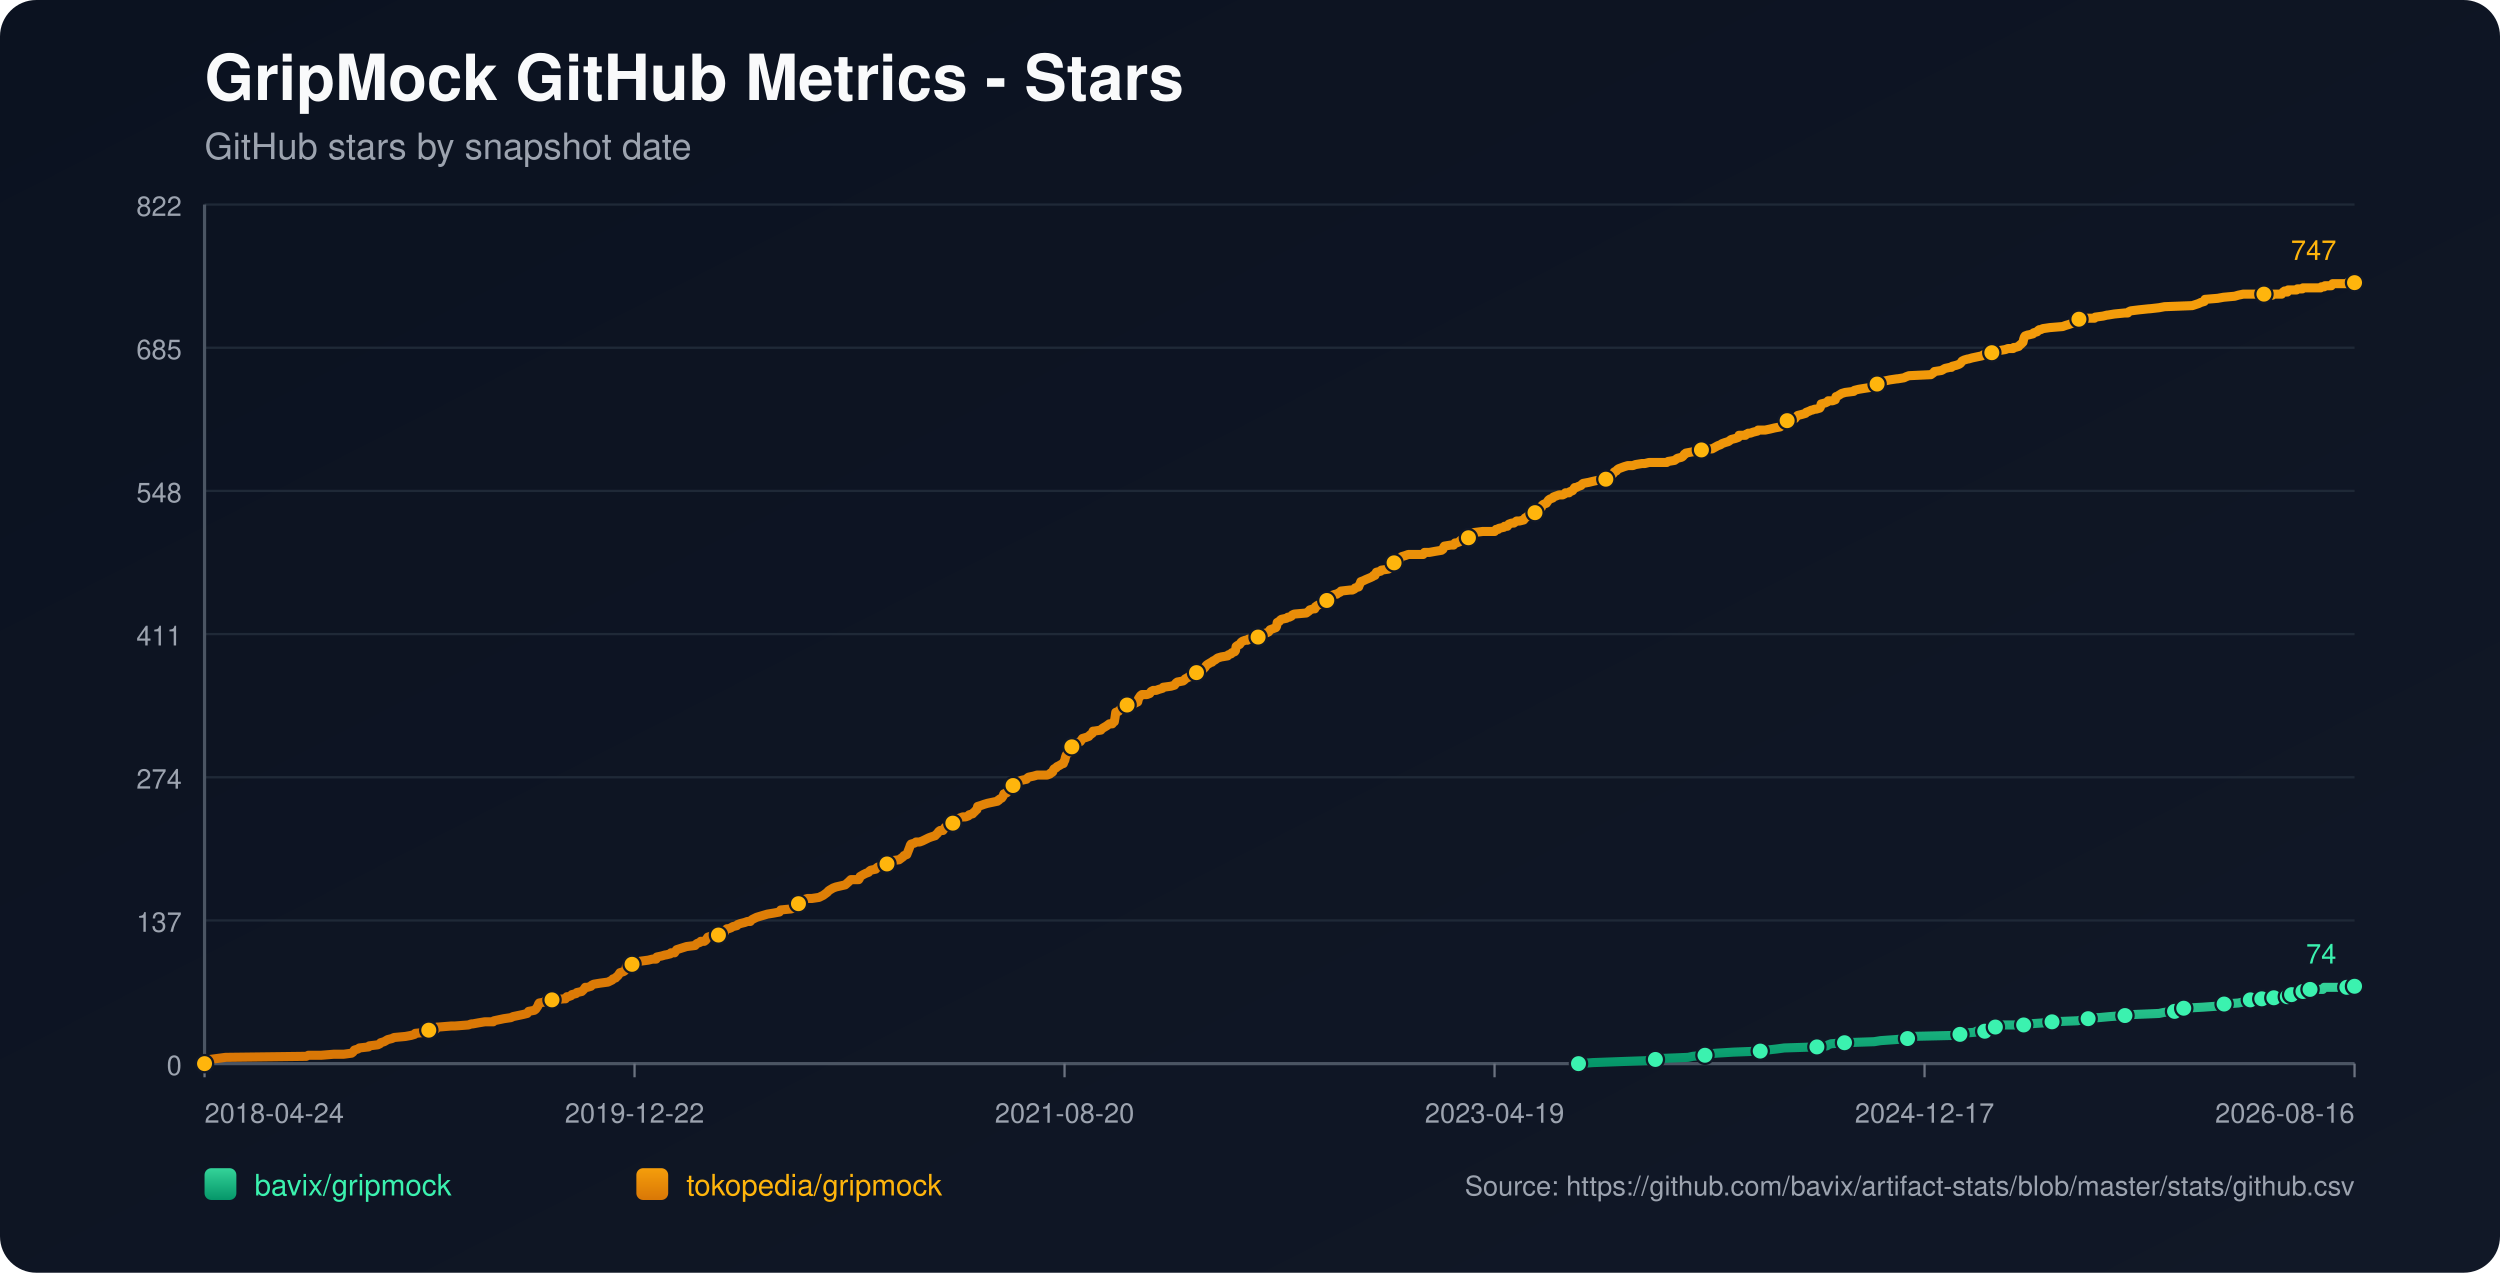
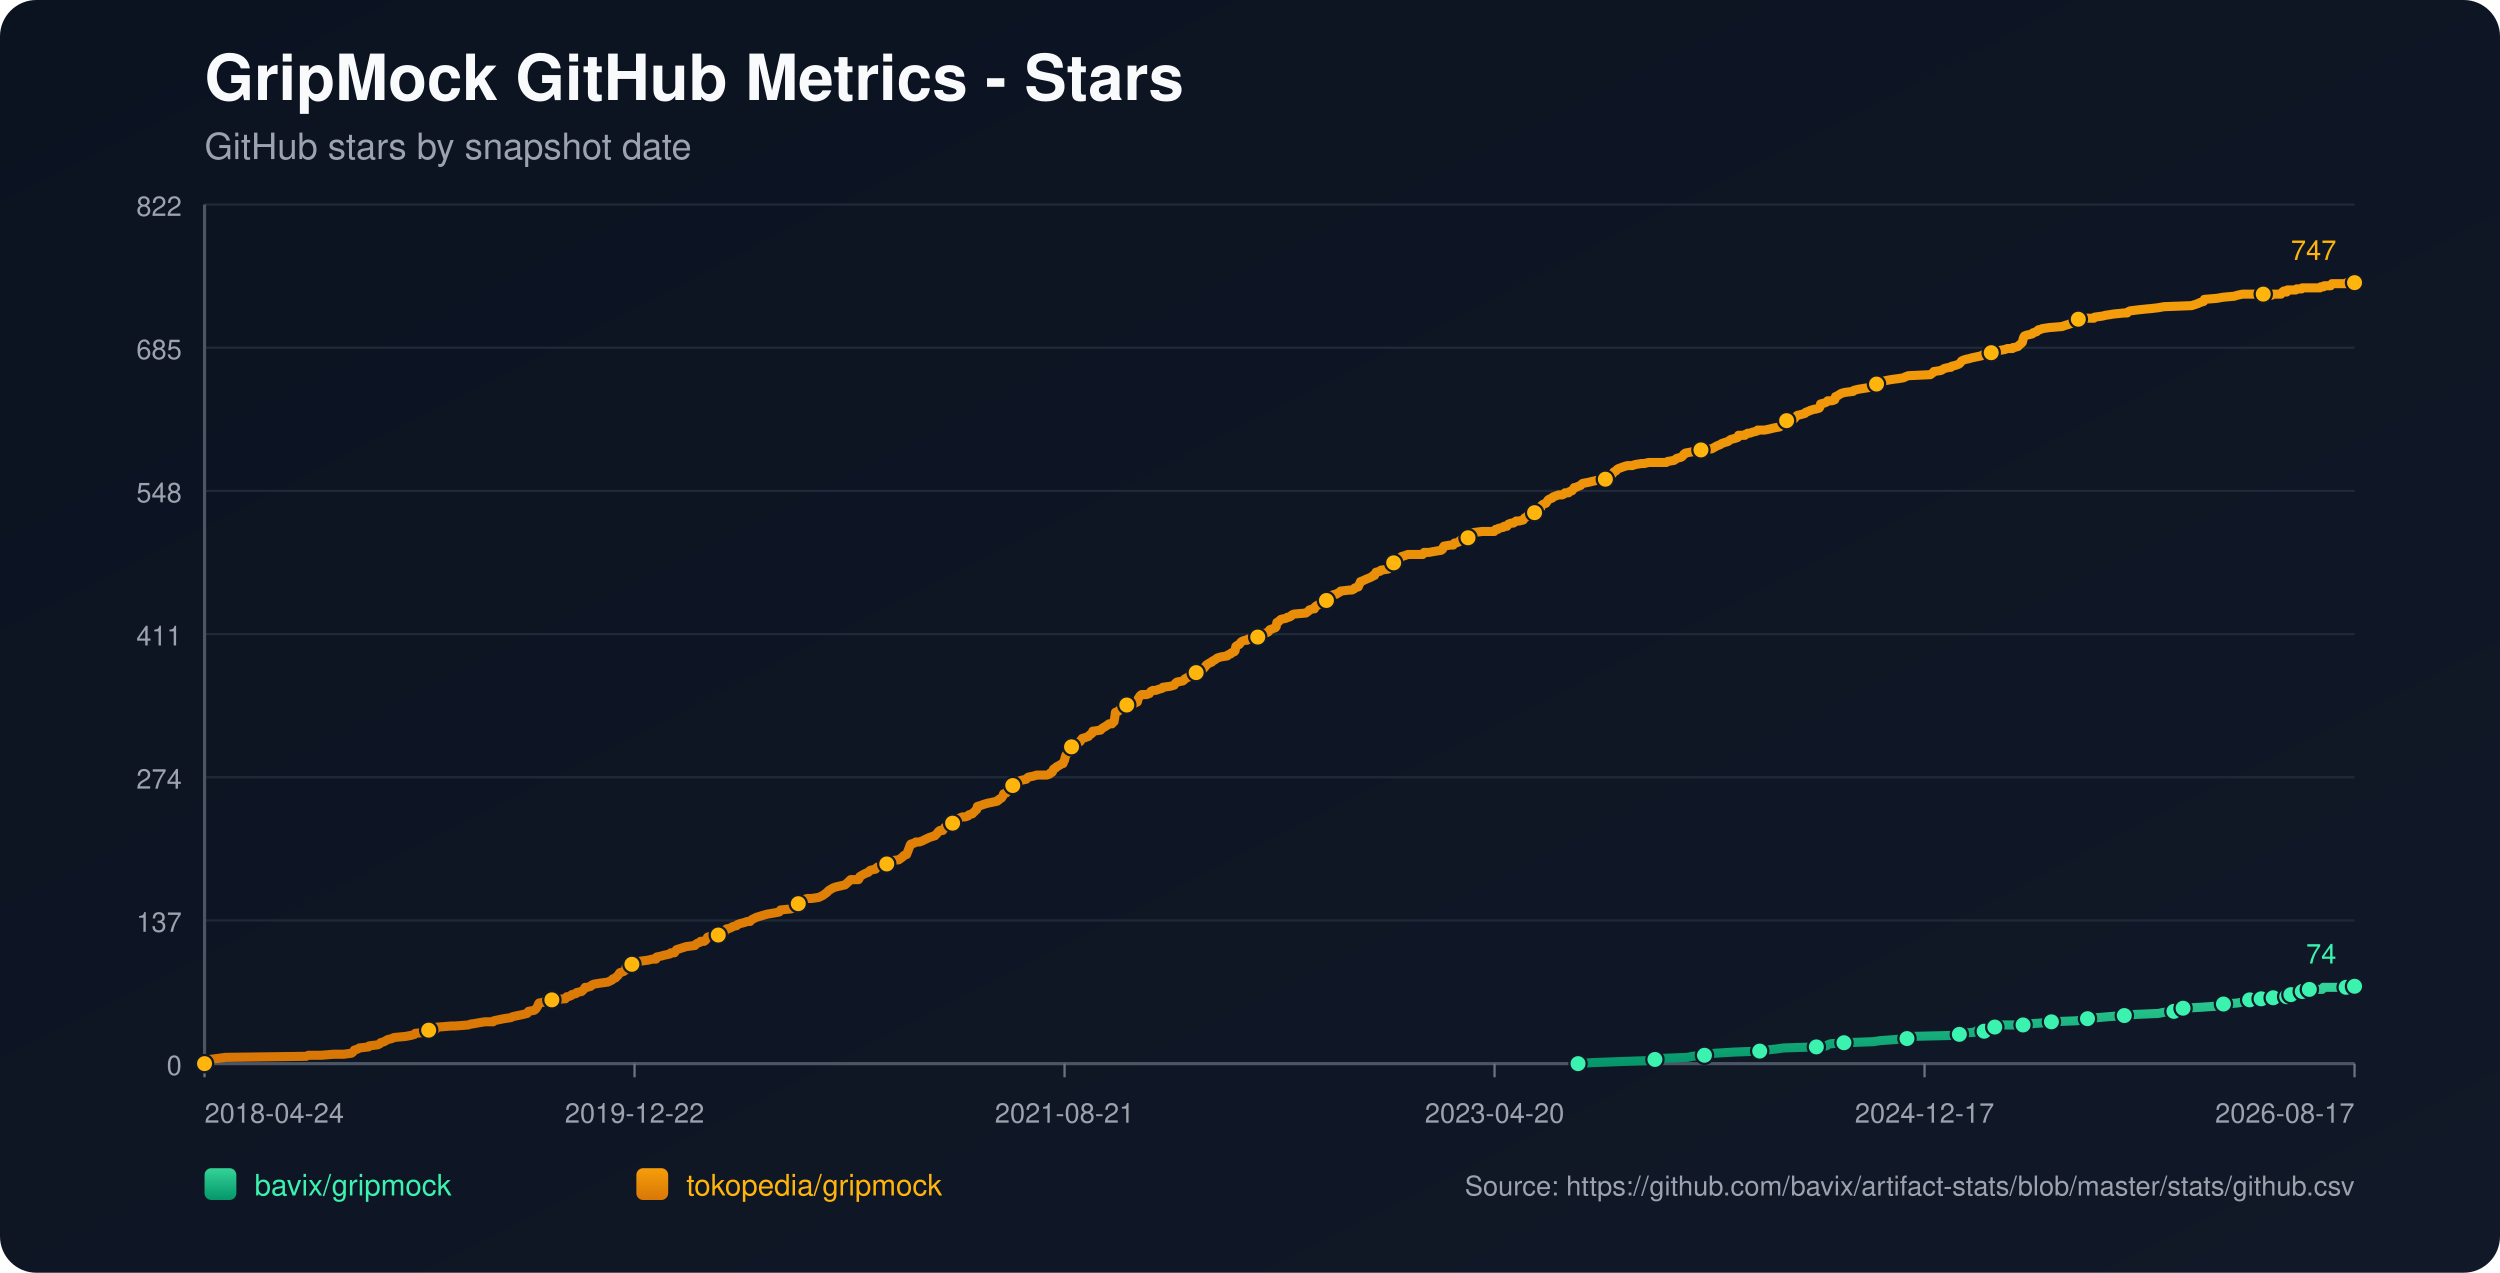
<svg xmlns="http://www.w3.org/2000/svg" width="1100" height="560" viewBox="0 0 1100 560">
  <defs>
    <linearGradient id="bg" x1="0" y1="0" x2="1" y2="1">
      <stop offset="0%" stop-color="#0b1220" />
      <stop offset="100%" stop-color="#111827" />
    </linearGradient>
    <linearGradient id="repo-0" x1="0" y1="0" x2="0" y2="1">
      <stop offset="0%" stop-color="#34d399" />
      <stop offset="100%" stop-color="#059669" />
    </linearGradient>
    <linearGradient id="repo-1" x1="0" y1="0" x2="0" y2="1">
      <stop offset="0%" stop-color="#f59e0b" />
      <stop offset="100%" stop-color="#d97706" />
    </linearGradient>
  </defs>
  <rect x="0" y="0" width="1100" height="560" fill="url(#bg)" rx="16" />
  <text x="90" y="44" fill="#f9fafb" font-size="28" font-family="-apple-system,BlinkMacSystemFont,Segoe UI,Helvetica,Arial,sans-serif" font-weight="700">GripMock GitHub Metrics - Stars</text>
  <text x="90" y="70" fill="#9ca3af" font-size="16" font-family="-apple-system,BlinkMacSystemFont,Segoe UI,Helvetica,Arial,sans-serif">GitHub stars by snapshot date</text>
  <line x1="90" y1="90.00" x2="1036" y2="90.00" stroke="#1f2937" stroke-width="1" />
  <text x="80" y="95.00" text-anchor="end" fill="#9ca3af" font-size="12" font-family="-apple-system,BlinkMacSystemFont,Segoe UI,Helvetica,Arial,sans-serif">822</text>
  <line x1="90" y1="153.00" x2="1036" y2="153.00" stroke="#1f2937" stroke-width="1" />
  <text x="80" y="158.00" text-anchor="end" fill="#9ca3af" font-size="12" font-family="-apple-system,BlinkMacSystemFont,Segoe UI,Helvetica,Arial,sans-serif">685</text>
  <line x1="90" y1="216.00" x2="1036" y2="216.00" stroke="#1f2937" stroke-width="1" />
  <text x="80" y="221.00" text-anchor="end" fill="#9ca3af" font-size="12" font-family="-apple-system,BlinkMacSystemFont,Segoe UI,Helvetica,Arial,sans-serif">548</text>
  <line x1="90" y1="279.00" x2="1036" y2="279.00" stroke="#1f2937" stroke-width="1" />
  <text x="80" y="284.00" text-anchor="end" fill="#9ca3af" font-size="12" font-family="-apple-system,BlinkMacSystemFont,Segoe UI,Helvetica,Arial,sans-serif">411</text>
  <line x1="90" y1="342.00" x2="1036" y2="342.00" stroke="#1f2937" stroke-width="1" />
  <text x="80" y="347.00" text-anchor="end" fill="#9ca3af" font-size="12" font-family="-apple-system,BlinkMacSystemFont,Segoe UI,Helvetica,Arial,sans-serif">274</text>
  <line x1="90" y1="405.00" x2="1036" y2="405.00" stroke="#1f2937" stroke-width="1" />
  <text x="80" y="410.00" text-anchor="end" fill="#9ca3af" font-size="12" font-family="-apple-system,BlinkMacSystemFont,Segoe UI,Helvetica,Arial,sans-serif">137</text>
  <line x1="90" y1="468.00" x2="1036" y2="468.00" stroke="#1f2937" stroke-width="1" />
  <text x="80" y="473.00" text-anchor="end" fill="#9ca3af" font-size="12" font-family="-apple-system,BlinkMacSystemFont,Segoe UI,Helvetica,Arial,sans-serif">0</text>
  <line x1="90" y1="468" x2="1036" y2="468" stroke="#4b5563" stroke-width="1.4" />
  <line x1="90" y1="90" x2="90" y2="468" stroke="#4b5563" stroke-width="1.4" />
  <line x1="90.00" y1="468" x2="90.00" y2="474" stroke="#6b7280" stroke-width="1" />
  <text x="90.00" y="494" text-anchor="start" fill="#9ca3af" font-size="12" font-family="-apple-system,BlinkMacSystemFont,Segoe UI,Helvetica,Arial,sans-serif">2018-04-24</text>
  <line x1="279.20" y1="468" x2="279.20" y2="474" stroke="#6b7280" stroke-width="1" />
  <text x="279.20" y="494" text-anchor="middle" fill="#9ca3af" font-size="12" font-family="-apple-system,BlinkMacSystemFont,Segoe UI,Helvetica,Arial,sans-serif">2019-12-22</text>
  <line x1="468.40" y1="468" x2="468.40" y2="474" stroke="#6b7280" stroke-width="1" />
-   <text x="468.40" y="494" text-anchor="middle" fill="#9ca3af" font-size="12" font-family="-apple-system,BlinkMacSystemFont,Segoe UI,Helvetica,Arial,sans-serif">2021-08-20</text>
+   <text x="468.40" y="494" text-anchor="middle" fill="#9ca3af" font-size="12" font-family="-apple-system,BlinkMacSystemFont,Segoe UI,Helvetica,Arial,sans-serif">2021-08-21</text>
  <line x1="657.60" y1="468" x2="657.60" y2="474" stroke="#6b7280" stroke-width="1" />
-   <text x="657.60" y="494" text-anchor="middle" fill="#9ca3af" font-size="12" font-family="-apple-system,BlinkMacSystemFont,Segoe UI,Helvetica,Arial,sans-serif">2023-04-19</text>
+   <text x="657.60" y="494" text-anchor="middle" fill="#9ca3af" font-size="12" font-family="-apple-system,BlinkMacSystemFont,Segoe UI,Helvetica,Arial,sans-serif">2023-04-20</text>
  <line x1="846.80" y1="468" x2="846.80" y2="474" stroke="#6b7280" stroke-width="1" />
  <text x="846.80" y="494" text-anchor="middle" fill="#9ca3af" font-size="12" font-family="-apple-system,BlinkMacSystemFont,Segoe UI,Helvetica,Arial,sans-serif">2024-12-17</text>
  <line x1="1036.00" y1="468" x2="1036.00" y2="474" stroke="#6b7280" stroke-width="1" />
-   <text x="1036.00" y="494" text-anchor="end" fill="#9ca3af" font-size="12" font-family="-apple-system,BlinkMacSystemFont,Segoe UI,Helvetica,Arial,sans-serif">2026-08-16</text>
-   <polyline fill="none" stroke="url(#repo-0)" stroke-width="4" stroke-linecap="round" stroke-linejoin="round" points="694.54,468.00 700.96,467.54 713.42,467.08 726.51,466.62 728.38,466.16 731.50,465.70 742.71,465.24 744.90,464.78 750.19,464.32 750.50,463.86 755.18,463.40 762.66,462.94 774.50,462.48 777.62,462.02 781.67,461.56 785.09,461.10 799.43,460.64 803.79,460.18 804.41,459.72 805.66,459.26 811.58,458.80 824.67,458.34 827.47,457.88 834.02,457.42 839.32,456.96 839.94,456.50 840.56,456.04 859.88,455.58 862.38,455.12 863.00,454.66 868.92,454.20 869.54,453.74 873.28,453.74 874.53,453.28 874.84,452.82 875.15,452.36 877.96,451.90 879.51,451.44 881.07,450.98 886.06,450.98 890.42,450.98 891.98,450.52 892.60,450.52 899.15,450.06 902.89,449.60 914.10,449.14 916.29,448.68 916.91,448.68 918.78,448.22 920.65,447.76 923.45,447.76 928.44,447.30 934.98,446.84 939.03,446.38 949.94,445.92 952.12,445.46 956.80,445.00 957.11,444.54 958.04,444.08 960.54,443.62 960.85,443.62 969.26,443.16 975.80,442.70 976.43,442.24 978.61,441.78 984.84,441.32 987.02,440.86 988.58,440.40 990.14,439.94 993.33,439.94 994.26,439.94 994.57,439.48 995.19,439.48 995.51,439.02 995.82,439.48 1000.18,439.48 1000.50,439.02 1000.80,438.56 1004.56,438.56 1004.86,438.56 1006.43,438.56 1006.74,438.10 1007.05,437.64 1007.99,437.64 1008.30,437.64 1012.38,437.64 1012.68,437.18 1013.00,436.72 1013.30,436.26 1014.55,436.26 1014.85,435.80 1016.10,435.80 1016.42,435.34 1022.01,435.34 1022.32,434.88 1022.63,434.42 1032.60,434.42 1032.91,433.96 1036.00,433.96" />
-   <circle cx="694.54" cy="468.00" r="3.8" fill="#3bf2af" stroke="#111827" stroke-width="1" />
-   <circle cx="728.38" cy="466.16" r="3.8" fill="#3bf2af" stroke="#111827" stroke-width="1" />
-   <circle cx="750.19" cy="464.32" r="3.8" fill="#3bf2af" stroke="#111827" stroke-width="1" />
-   <circle cx="774.50" cy="462.48" r="3.8" fill="#3bf2af" stroke="#111827" stroke-width="1" />
-   <circle cx="799.43" cy="460.64" r="3.8" fill="#3bf2af" stroke="#111827" stroke-width="1" />
-   <circle cx="811.58" cy="458.80" r="3.8" fill="#3bf2af" stroke="#111827" stroke-width="1" />
-   <circle cx="839.32" cy="456.96" r="3.8" fill="#3bf2af" stroke="#111827" stroke-width="1" />
-   <circle cx="862.38" cy="455.12" r="3.8" fill="#3bf2af" stroke="#111827" stroke-width="1" />
-   <circle cx="873.28" cy="453.74" r="3.8" fill="#3bf2af" stroke="#111827" stroke-width="1" />
-   <circle cx="877.96" cy="451.90" r="3.8" fill="#3bf2af" stroke="#111827" stroke-width="1" />
-   <circle cx="890.42" cy="450.98" r="3.8" fill="#3bf2af" stroke="#111827" stroke-width="1" />
-   <circle cx="902.89" cy="449.60" r="3.8" fill="#3bf2af" stroke="#111827" stroke-width="1" />
-   <circle cx="918.78" cy="448.22" r="3.8" fill="#3bf2af" stroke="#111827" stroke-width="1" />
-   <circle cx="934.98" cy="446.84" r="3.8" fill="#3bf2af" stroke="#111827" stroke-width="1" />
-   <circle cx="956.80" cy="445.00" r="3.8" fill="#3bf2af" stroke="#111827" stroke-width="1" />
-   <circle cx="960.85" cy="443.62" r="3.8" fill="#3bf2af" stroke="#111827" stroke-width="1" />
-   <circle cx="978.61" cy="441.78" r="3.8" fill="#3bf2af" stroke="#111827" stroke-width="1" />
-   <circle cx="990.14" cy="439.94" r="3.8" fill="#3bf2af" stroke="#111827" stroke-width="1" />
-   <circle cx="995.19" cy="439.48" r="3.8" fill="#3bf2af" stroke="#111827" stroke-width="1" />
-   <circle cx="1000.50" cy="439.02" r="3.8" fill="#3bf2af" stroke="#111827" stroke-width="1" />
-   <circle cx="1006.43" cy="438.56" r="3.8" fill="#3bf2af" stroke="#111827" stroke-width="1" />
-   <circle cx="1008.30" cy="437.64" r="3.8" fill="#3bf2af" stroke="#111827" stroke-width="1" />
-   <circle cx="1013.30" cy="436.26" r="3.8" fill="#3bf2af" stroke="#111827" stroke-width="1" />
-   <circle cx="1016.42" cy="435.34" r="3.8" fill="#3bf2af" stroke="#111827" stroke-width="1" />
-   <circle cx="1032.60" cy="434.42" r="3.8" fill="#3bf2af" stroke="#111827" stroke-width="1" />
+   <text x="1036.00" y="494" text-anchor="end" fill="#9ca3af" font-size="12" font-family="-apple-system,BlinkMacSystemFont,Segoe UI,Helvetica,Arial,sans-serif">2026-08-17</text>
+   <polyline fill="none" stroke="url(#repo-0)" stroke-width="4" stroke-linecap="round" stroke-linejoin="round" points="694.34,468.00 700.76,467.54 713.22,467.08 726.30,466.62 728.17,466.16 731.28,465.70 742.50,465.24 744.68,464.78 749.97,464.32 750.29,463.86 754.96,463.40 762.44,462.94 774.27,462.48 777.39,462.02 781.44,461.56 784.86,461.10 799.19,460.64 803.56,460.18 804.18,459.72 805.42,459.26 811.34,458.80 824.43,458.34 827.23,457.88 833.77,457.42 839.07,456.96 839.69,456.50 840.31,456.04 859.63,455.58 862.12,455.12 862.74,454.66 868.66,454.20 869.29,453.74 873.02,453.74 874.27,453.28 874.58,452.82 874.89,452.36 877.70,451.90 879.25,451.44 880.81,450.98 885.80,450.98 890.16,450.98 891.71,450.52 892.34,450.52 898.88,450.06 902.62,449.60 913.83,449.14 916.01,448.68 916.64,448.68 918.50,448.22 920.37,447.76 923.18,447.76 928.16,447.30 934.70,446.84 938.75,446.38 949.66,445.92 951.84,445.46 956.51,445.00 956.82,444.54 957.76,444.08 960.25,443.62 960.56,443.62 968.97,443.16 975.51,442.70 976.14,442.24 978.32,441.78 984.55,441.32 986.73,440.86 988.28,440.40 989.84,439.94 993.03,439.94 993.96,439.94 994.27,439.48 994.90,439.48 995.21,439.02 995.52,439.48 999.88,439.48 1000.20,439.02 1000.50,438.56 1004.25,438.56 1004.56,438.56 1006.13,438.56 1006.44,438.10 1006.75,437.64 1007.69,437.64 1008.00,437.64 1012.08,437.64 1012.38,437.18 1012.69,436.72 1013.00,436.26 1014.25,436.26 1014.54,435.80 1015.79,435.80 1016.11,435.34 1021.71,435.34 1022.02,434.88 1022.32,434.42 1032.29,434.42 1032.60,433.96 1036.00,433.96" />
+   <circle cx="694.34" cy="468.00" r="3.8" fill="#3bf2af" stroke="#111827" stroke-width="1" />
+   <circle cx="728.17" cy="466.16" r="3.8" fill="#3bf2af" stroke="#111827" stroke-width="1" />
+   <circle cx="749.97" cy="464.32" r="3.8" fill="#3bf2af" stroke="#111827" stroke-width="1" />
+   <circle cx="774.27" cy="462.48" r="3.8" fill="#3bf2af" stroke="#111827" stroke-width="1" />
+   <circle cx="799.19" cy="460.64" r="3.8" fill="#3bf2af" stroke="#111827" stroke-width="1" />
+   <circle cx="811.34" cy="458.80" r="3.8" fill="#3bf2af" stroke="#111827" stroke-width="1" />
+   <circle cx="839.07" cy="456.96" r="3.8" fill="#3bf2af" stroke="#111827" stroke-width="1" />
+   <circle cx="862.12" cy="455.12" r="3.8" fill="#3bf2af" stroke="#111827" stroke-width="1" />
+   <circle cx="873.02" cy="453.74" r="3.8" fill="#3bf2af" stroke="#111827" stroke-width="1" />
+   <circle cx="877.70" cy="451.90" r="3.8" fill="#3bf2af" stroke="#111827" stroke-width="1" />
+   <circle cx="890.16" cy="450.98" r="3.8" fill="#3bf2af" stroke="#111827" stroke-width="1" />
+   <circle cx="902.62" cy="449.60" r="3.8" fill="#3bf2af" stroke="#111827" stroke-width="1" />
+   <circle cx="918.50" cy="448.22" r="3.8" fill="#3bf2af" stroke="#111827" stroke-width="1" />
+   <circle cx="934.70" cy="446.84" r="3.8" fill="#3bf2af" stroke="#111827" stroke-width="1" />
+   <circle cx="956.51" cy="445.00" r="3.8" fill="#3bf2af" stroke="#111827" stroke-width="1" />
+   <circle cx="960.56" cy="443.62" r="3.8" fill="#3bf2af" stroke="#111827" stroke-width="1" />
+   <circle cx="978.32" cy="441.78" r="3.8" fill="#3bf2af" stroke="#111827" stroke-width="1" />
+   <circle cx="989.84" cy="439.94" r="3.8" fill="#3bf2af" stroke="#111827" stroke-width="1" />
+   <circle cx="994.90" cy="439.48" r="3.8" fill="#3bf2af" stroke="#111827" stroke-width="1" />
+   <circle cx="1000.20" cy="439.02" r="3.8" fill="#3bf2af" stroke="#111827" stroke-width="1" />
+   <circle cx="1006.13" cy="438.56" r="3.8" fill="#3bf2af" stroke="#111827" stroke-width="1" />
+   <circle cx="1008.00" cy="437.64" r="3.8" fill="#3bf2af" stroke="#111827" stroke-width="1" />
+   <circle cx="1013.00" cy="436.26" r="3.8" fill="#3bf2af" stroke="#111827" stroke-width="1" />
+   <circle cx="1016.11" cy="435.34" r="3.8" fill="#3bf2af" stroke="#111827" stroke-width="1" />
+   <circle cx="1032.29" cy="434.42" r="3.8" fill="#3bf2af" stroke="#111827" stroke-width="1" />
  <circle cx="1036.00" cy="433.96" r="3.8" fill="#3bf2af" stroke="#111827" stroke-width="1" />
  <text x="1028.00" y="423.96" text-anchor="end" fill="#3bf2af" font-size="12" font-family="-apple-system,BlinkMacSystemFont,Segoe UI,Helvetica,Arial,sans-serif">74</text>
-   <polyline fill="none" stroke="url(#repo-1)" stroke-width="4" stroke-linecap="round" stroke-linejoin="round" points="90.00,468.00 91.74,466.62 92.37,466.16 95.79,465.70 99.22,465.24 134.75,464.78 135.68,464.32 141.29,464.32 146.90,463.86 151.26,463.86 154.69,463.40 155.31,462.94 155.63,462.48 155.94,462.02 157.50,461.56 158.12,461.10 162.17,460.64 162.48,460.18 166.22,459.72 167.16,459.26 167.47,458.80 169.03,458.34 170.58,457.42 172.45,456.96 173.39,456.50 178.37,456.04 180.87,455.58 182.42,455.12 182.74,454.66 187.72,454.20 188.03,453.74 188.66,453.28 191.77,452.82 192.40,451.90 192.71,451.90 193.02,451.90 198.63,451.44 200.19,451.44 206.11,450.98 207.35,450.52 207.98,450.52 210.47,450.06 213.27,449.60 217.01,449.60 217.33,449.14 219.51,448.68 221.69,448.22 224.80,447.76 225.74,447.30 227.92,446.84 230.10,446.38 231.97,445.92 232.28,445.46 232.60,445.00 235.09,444.54 235.71,444.08 236.33,443.16 236.65,442.70 236.96,441.78 237.27,441.32 239.76,440.86 240.39,439.94 242.88,439.94 248.18,439.48 248.80,439.48 249.11,439.02 249.42,438.56 250.05,438.56 251.29,438.10 251.60,437.64 253.47,437.18 253.79,436.72 255.97,436.26 256.90,435.34 257.52,434.42 258.46,434.42 260.02,433.96 260.33,433.50 261.26,433.04 264.07,432.58 267.50,432.12 268.43,431.66 269.37,431.20 269.68,430.74 270.92,430.28 271.24,429.82 271.86,429.36 272.79,427.98 274.35,427.52 274.98,427.06 275.29,426.60 275.60,425.22 277.16,424.76 278.09,424.30 278.71,423.84 279.96,423.84 280.27,423.38 281.83,422.92 285.26,422.46 287.13,422.00 288.69,422.00 289.00,421.08 291.18,420.62 292.74,420.16 293.05,420.16 294.92,419.70 295.23,419.24 295.85,419.24 296.79,419.24 297.10,418.78 297.41,418.32 297.72,417.86 302.09,416.48 305.83,416.02 306.14,415.56 306.76,415.10 308.01,414.64 308.32,414.18 309.88,414.18 310.50,413.72 310.81,413.26 311.12,412.80 311.43,412.34 312.99,411.88 316.11,411.42 317.36,410.96 317.67,410.96 318.29,410.50 318.60,410.50 319.23,409.12 319.85,408.66 320.47,408.66 321.72,408.20 322.34,407.74 324.21,407.28 324.52,406.82 325.77,406.36 327.64,405.90 328.89,405.44 330.13,405.44 330.44,404.98 331.07,404.52 332.00,404.06 332.94,403.60 334.49,403.14 336.05,402.68 337.61,402.22 340.42,401.76 342.91,401.30 343.22,400.84 343.53,400.38 348.21,399.92 349.14,399.46 350.08,399.00 350.39,398.08 351.32,397.62 353.50,396.70 353.81,395.78 355.37,395.32 357.24,395.32 360.36,394.86 361.29,394.40 362.23,393.94 363.47,393.02 364.10,392.56 364.41,392.10 365.03,391.64 366.59,390.72 367.84,390.26 371.89,389.34 373.45,387.96 374.38,387.04 377.19,387.04 377.81,387.04 378.12,386.58 378.43,385.66 379.99,384.74 380.93,384.28 382.17,383.82 382.48,383.36 383.11,382.90 385.29,382.44 385.60,381.98 386.22,381.52 388.40,381.06 389.03,380.60 390.27,380.14 391.21,379.68 391.52,379.22 391.83,378.76 395.57,378.30 396.19,377.84 397.44,376.92 397.75,376.46 399.00,376.00 400.25,372.78 400.56,371.86 400.87,371.40 402.43,370.94 403.05,370.48 404.61,370.48 405.85,370.02 406.79,369.56 408.66,368.64 409.91,368.18 411.46,367.72 411.78,367.26 412.40,366.80 413.02,365.88 413.65,365.42 413.96,365.42 414.89,365.42 415.20,364.96 415.52,364.50 415.83,364.04 417.38,363.58 418.01,362.65 419.25,362.19 419.88,361.27 420.81,360.81 421.44,360.35 422.37,359.89 423.62,359.43 424.86,359.43 426.11,358.97 426.42,358.51 427.98,358.05 428.29,357.59 428.91,357.13 429.23,356.67 429.85,356.21 430.16,354.83 431.72,354.37 432.97,353.91 434.52,353.45 438.89,352.53 439.20,352.07 439.51,352.07 439.82,351.61 440.76,351.15 441.07,350.69 441.38,350.23 441.69,349.31 442.94,348.85 443.56,347.93 443.87,346.55 444.81,346.55 445.12,346.55 445.74,345.63 447.61,345.17 447.92,344.25 448.23,343.79 449.48,343.33 451.66,342.87 451.97,342.41 452.60,341.95 454.78,341.49 456.34,341.03 457.90,341.03 460.70,341.03 461.95,340.57 462.26,340.11 462.57,340.11 463.19,339.65 463.50,338.73 463.82,338.27 464.75,337.81 465.06,337.35 466.00,336.89 467.56,335.97 467.87,335.97 468.18,335.05 468.49,334.59 468.80,333.21 469.11,332.29 469.42,331.83 470.05,331.37 470.36,329.53 470.67,329.07 471.61,328.61 472.23,327.69 472.85,327.23 474.10,326.77 475.35,326.31 475.66,325.85 475.97,325.39 476.28,324.93 477.84,324.47 479.09,324.01 479.40,323.55 480.64,322.63 480.95,321.71 481.27,321.71 484.38,321.25 484.69,320.79 485.32,320.33 486.88,319.41 487.50,318.95 488.12,318.49 489.37,318.49 489.99,317.57 490.30,317.57 490.61,315.73 490.93,313.43 492.17,312.97 492.48,312.51 493.11,312.05 493.42,311.59 494.35,311.13 494.67,310.67 495.91,310.21 498.72,309.75 499.65,309.29 500.59,308.83 500.90,307.45 501.21,306.99 501.52,306.53 501.83,306.07 502.46,305.61 504.64,305.61 505.88,305.15 506.20,304.69 506.51,304.23 507.44,303.77 508.69,303.77 509.94,303.31 511.49,302.85 511.81,302.39 515.23,301.93 516.79,301.47 517.41,300.55 518.04,300.09 520.53,299.63 521.15,299.17 521.47,298.71 522.40,298.25 523.02,297.79 523.65,297.79 524.27,297.33 524.89,296.87 526.14,296.41 526.45,295.95 526.76,295.49 528.32,295.49 528.94,295.03 529.26,294.57 530.19,293.65 530.81,292.73 531.44,292.27 533.00,291.35 533.31,291.35 533.62,290.89 534.55,290.43 535.18,289.97 535.80,289.51 537.36,289.05 540.16,288.59 540.47,288.13 541.72,287.67 542.03,287.21 543.28,286.75 543.59,286.29 543.90,284.45 544.52,283.99 545.46,283.53 545.77,283.07 546.08,282.61 546.71,282.15 547.95,281.69 548.89,281.69 549.20,281.23 553.25,280.77 553.56,280.31 554.50,279.39 555.12,278.93 557.30,278.47 558.24,278.01 558.55,277.55 558.86,277.09 561.35,276.17 561.66,275.71 561.98,273.87 562.91,273.41 563.22,272.95 563.85,272.49 566.03,272.03 566.65,271.57 567.27,271.57 568.21,271.11 568.52,270.65 569.45,270.19 574.75,269.73 576.00,268.81 576.31,268.35 577.87,267.89 578.49,267.89 578.80,266.97 579.11,266.97 579.43,266.51 580.36,266.05 581.30,265.59 581.61,265.13 583.48,264.67 583.79,264.21 584.41,263.29 585.35,262.83 585.97,262.37 586.28,261.91 587.53,261.45 588.15,261.45 588.77,260.99 589.71,260.53 590.02,260.07 594.07,259.61 595.01,259.61 595.94,259.15 596.25,258.69 597.81,258.23 598.12,257.31 598.43,256.85 598.75,255.93 599.99,255.47 600.93,255.01 603.11,254.09 604.04,253.63 604.36,253.17 604.98,253.17 605.60,251.79 607.47,251.33 607.78,250.87 610.90,250.41 611.21,249.95 612.15,248.57 612.46,248.11 613.39,247.65 613.70,247.65 614.02,247.19 615.57,246.73 615.89,245.81 616.82,244.89 618.38,244.43 619.62,243.97 620.56,243.97 623.99,243.97 624.30,243.97 626.17,243.97 626.79,243.05 627.42,243.05 628.66,243.05 628.97,243.05 631.47,242.59 634.27,242.13 634.89,241.67 635.21,240.75 635.52,240.29 638.32,239.83 639.57,239.83 639.88,239.37 640.19,238.91 640.81,238.91 642.06,238.45 642.37,237.99 643.00,237.53 644.24,237.07 645.80,236.61 646.11,236.61 646.74,236.15 647.05,235.69 647.36,235.69 647.67,235.23 647.98,234.77 648.61,234.31 652.34,233.85 654.53,233.85 656.71,233.85 657.64,233.85 657.95,233.39 658.27,232.93 659.20,232.93 659.51,232.47 661.69,232.01 662.00,231.55 663.25,231.55 663.56,231.09 663.87,230.63 665.12,230.17 666.06,230.17 667.30,229.25 668.24,229.25 668.55,229.25 670.42,228.79 671.04,227.87 671.98,227.41 672.29,226.95 672.91,226.49 674.78,225.57 675.40,225.57 676.03,225.11 676.34,224.65 676.96,224.19 677.27,223.73 678.21,223.27 678.52,222.35 679.14,221.89 680.39,221.43 680.70,220.97 681.33,220.05 681.95,219.59 683.19,219.13 683.51,218.67 684.75,218.21 686.00,217.75 687.56,217.75 688.49,217.29 688.80,216.83 690.36,216.83 690.67,216.37 691.92,215.91 692.86,214.53 693.48,214.53 694.41,214.07 695.66,213.61 695.97,213.15 696.59,212.69 699.09,212.23 700.96,211.77 703.14,211.31 706.57,210.85 706.88,210.85 707.19,210.39 709.06,209.01 709.68,208.55 709.99,208.09 710.31,207.63 711.24,207.17 711.55,206.71 712.18,206.25 714.67,205.33 716.23,204.87 716.85,204.87 718.41,204.87 719.65,204.41 722.46,203.95 723.71,203.95 725.58,203.49 731.18,203.49 733.37,203.49 733.99,203.03 736.79,202.57 737.42,202.11 738.04,201.65 739.91,201.19 740.53,200.73 741.16,199.81 741.47,199.81 741.78,199.35 744.27,198.89 747.08,198.43 748.63,197.97 750.50,197.51 753.31,197.51 755.80,196.13 757.05,195.67 757.67,195.21 758.92,194.75 760.48,194.29 761.10,193.83 761.72,193.37 763.59,192.91 764.84,192.45 765.15,191.53 767.96,191.53 768.27,191.07 768.58,191.07 769.20,190.61 770.14,190.61 771.38,190.15 773.25,189.69 773.56,189.23 774.50,189.23 776.68,189.23 778.86,188.77 780.73,188.31 783.22,187.85 783.85,187.39 784.16,186.93 785.09,186.93 785.41,186.47 785.72,186.01 786.34,185.09 787.59,184.63 789.77,184.17 790.08,183.71 791.01,182.79 792.88,182.33 794.44,181.87 794.75,181.41 796.00,180.95 796.94,180.49 797.25,180.49 798.49,180.03 799.12,180.03 800.68,179.57 800.99,179.11 801.30,177.73 803.17,177.27 804.10,176.81 804.41,176.35 806.28,176.35 807.53,175.89 807.84,174.51 808.15,174.51 810.34,173.13 811.89,172.67 815.63,172.21 815.94,171.75 817.81,171.29 820.62,170.83 823.73,170.37 825.60,169.45 825.92,168.99 826.23,168.53 826.85,168.07 829.34,167.61 831.53,167.15 834.64,166.69 834.95,166.69 837.76,166.23 838.69,165.77 839.94,165.31 849.60,164.85 850.85,163.93 851.16,163.47 854.27,163.01 855.83,162.09 858.01,161.63 858.64,161.63 858.95,161.17 860.82,160.71 862.06,160.25 862.69,159.79 863.00,159.33 863.31,158.87 864.25,158.41 865.80,157.95 866.11,157.95 867.67,157.49 869.85,157.03 872.04,156.57 872.66,156.11 876.09,155.65 876.40,155.19 877.96,154.73 879.51,154.27 882.32,153.81 883.57,153.35 885.75,153.35 886.06,152.88 886.68,152.88 888.24,152.42 888.55,151.96 889.17,151.50 890.11,150.58 890.42,149.20 890.73,148.28 891.04,147.82 892.29,147.36 892.60,147.36 894.47,146.90 894.78,146.44 896.34,145.98 896.65,145.52 897.28,145.06 897.90,145.06 898.83,144.60 901.95,144.14 907.56,143.68 908.81,143.22 910.36,142.76 911.61,142.30 912.86,141.84 913.79,141.38 914.73,140.46 916.91,140.46 918.47,140.00 919.09,140.00 921.27,140.00 921.58,140.00 921.89,139.54 925.32,139.08 927.19,138.62 927.50,138.62 930.31,138.16 934.98,137.70 936.23,137.70 936.54,137.24 937.48,136.78 941.21,136.32 945.58,135.86 945.89,135.86 949.94,135.40 952.43,134.94 964.59,134.48 967.39,133.56 968.33,133.10 969.88,132.64 970.20,131.72 975.80,131.26 978.30,130.80 983.28,130.34 984.84,129.88 987.02,129.42 993.33,129.42 996.13,129.42 996.44,128.96 997.07,128.96 997.38,129.42 998.31,129.42 998.62,129.88 999.87,129.88 1000.18,129.42 1003.93,129.42 1004.24,128.96 1004.56,128.50 1004.86,128.50 1005.18,128.04 1005.81,128.04 1006.11,128.50 1006.43,128.50 1006.74,127.58 1010.48,127.58 1010.81,127.12 1013.00,127.12 1013.30,126.66 1021.10,126.66 1021.39,126.20 1022.63,126.20 1022.95,125.74 1025.74,125.74 1026.05,125.28 1026.36,124.82 1032.60,124.82 1032.91,124.36 1036.00,124.36" />
+   <polyline fill="none" stroke="url(#repo-1)" stroke-width="4" stroke-linecap="round" stroke-linejoin="round" points="90.00,468.00 91.74,466.62 92.37,466.16 95.79,465.70 99.22,465.24 134.73,464.78 135.67,464.32 141.27,464.32 146.88,463.86 151.24,463.86 154.67,463.40 155.29,462.94 155.60,462.48 155.92,462.02 157.47,461.56 158.10,461.10 162.15,460.64 162.46,460.18 166.20,459.72 167.13,459.26 167.44,458.80 169.00,458.34 170.56,457.42 172.43,456.96 173.36,456.50 178.34,456.04 180.84,455.58 182.39,455.12 182.71,454.66 187.69,454.20 188.00,453.74 188.62,453.28 191.74,452.82 192.36,451.90 192.67,451.90 192.99,451.90 198.59,451.44 200.15,451.44 206.07,450.98 207.32,450.52 207.94,450.52 210.43,450.06 213.23,449.60 216.97,449.60 217.28,449.14 219.46,448.68 221.65,448.22 224.76,447.76 225.69,447.30 227.88,446.84 230.06,446.38 231.93,445.92 232.24,445.46 232.55,445.00 235.04,444.54 235.66,444.08 236.29,443.16 236.60,442.70 236.91,441.78 237.22,441.32 239.71,440.86 240.34,439.94 242.83,439.94 248.12,439.48 248.75,439.48 249.06,439.02 249.37,438.56 249.99,438.56 251.24,438.10 251.55,437.64 253.42,437.18 253.73,436.72 255.91,436.26 256.85,435.34 257.47,434.42 258.40,434.42 259.96,433.96 260.27,433.50 261.21,433.04 264.01,432.58 267.44,432.12 268.37,431.66 269.31,431.20 269.62,430.74 270.86,430.28 271.18,429.82 271.80,429.36 272.73,427.98 274.29,427.52 274.91,427.06 275.23,426.60 275.54,425.22 277.09,424.76 278.03,424.30 278.65,423.84 279.90,423.84 280.21,423.38 281.77,422.92 285.19,422.46 287.06,422.00 288.62,422.00 288.93,421.08 291.11,420.62 292.67,420.16 292.98,420.16 294.85,419.70 295.16,419.24 295.79,419.24 296.72,419.24 297.03,418.78 297.34,418.32 297.65,417.86 302.02,416.48 305.75,416.02 306.07,415.56 306.69,415.10 307.93,414.64 308.25,414.18 309.80,414.18 310.43,413.72 310.74,413.26 311.05,412.80 311.36,412.34 312.92,411.88 316.03,411.42 317.28,410.96 317.59,410.96 318.21,410.50 318.53,410.50 319.15,409.12 319.77,408.66 320.40,408.66 321.64,408.20 322.26,407.74 324.13,407.28 324.45,406.82 325.69,406.36 327.56,405.90 328.81,405.44 330.05,405.44 330.36,404.98 330.99,404.52 331.92,404.06 332.86,403.60 334.41,403.14 335.97,402.68 337.53,402.22 340.33,401.76 342.82,401.30 343.14,400.84 343.45,400.38 348.12,399.92 349.05,399.46 349.99,399.00 350.30,398.08 351.24,397.62 353.42,396.70 353.73,395.78 355.29,395.32 357.15,395.32 360.27,394.86 361.20,394.40 362.14,393.94 363.38,393.02 364.01,392.56 364.32,392.10 364.94,391.64 366.50,390.72 367.75,390.26 371.80,389.34 373.35,387.96 374.29,387.04 377.09,387.04 377.71,387.04 378.03,386.58 378.34,385.66 379.89,384.74 380.83,384.28 382.08,383.82 382.39,383.36 383.01,382.90 385.19,382.44 385.50,381.98 386.13,381.52 388.31,381.06 388.93,380.60 390.17,380.14 391.11,379.68 391.42,379.22 391.73,378.76 395.47,378.30 396.09,377.84 397.34,376.92 397.65,376.46 398.90,376.00 400.14,372.78 400.45,371.86 400.77,371.40 402.32,370.94 402.95,370.48 404.50,370.48 405.75,370.02 406.69,369.56 408.55,368.64 409.80,368.18 411.36,367.72 411.67,367.26 412.29,366.80 412.92,365.88 413.54,365.42 413.85,365.42 414.78,365.42 415.10,364.96 415.41,364.50 415.72,364.04 417.28,363.58 417.90,362.65 419.15,362.19 419.77,361.27 420.70,360.81 421.33,360.35 422.26,359.89 423.51,359.43 424.75,359.43 426.00,358.97 426.31,358.51 427.87,358.05 428.18,357.59 428.80,357.13 429.11,356.67 429.74,356.21 430.05,354.83 431.61,354.37 432.85,353.91 434.41,353.45 438.77,352.53 439.08,352.07 439.39,352.07 439.71,351.61 440.64,351.15 440.95,350.69 441.26,350.23 441.57,349.31 442.82,348.85 443.44,347.93 443.76,346.55 444.69,346.55 445.00,346.55 445.62,345.63 447.49,345.17 447.81,344.25 448.12,343.79 449.36,343.33 451.54,342.87 451.85,342.41 452.48,341.95 454.66,341.49 456.22,341.03 457.77,341.03 460.58,341.03 461.82,340.57 462.13,340.11 462.45,340.11 463.07,339.65 463.38,338.73 463.69,338.27 464.63,337.81 464.94,337.35 465.87,336.89 467.43,335.97 467.74,335.97 468.05,335.05 468.37,334.59 468.68,333.21 468.99,332.29 469.30,331.83 469.92,331.37 470.23,329.53 470.55,329.07 471.48,328.61 472.10,327.69 472.73,327.23 473.97,326.77 475.22,326.31 475.53,325.85 475.84,325.39 476.15,324.93 477.71,324.47 478.96,324.01 479.27,323.55 480.51,322.63 480.83,321.71 481.14,321.71 484.25,321.25 484.56,320.79 485.19,320.33 486.74,319.41 487.37,318.95 487.99,318.49 489.24,318.49 489.86,317.57 490.17,317.57 490.48,315.73 490.79,313.43 492.04,312.97 492.35,312.51 492.97,312.05 493.29,311.59 494.22,311.13 494.53,310.67 495.78,310.21 498.58,309.75 499.52,309.29 500.45,308.83 500.76,307.45 501.07,306.99 501.39,306.53 501.70,306.07 502.32,305.61 504.50,305.61 505.75,305.15 506.06,304.69 506.37,304.23 507.30,303.77 508.55,303.77 509.80,303.31 511.35,302.85 511.67,302.39 515.09,301.93 516.65,301.47 517.27,300.55 517.90,300.09 520.39,299.63 521.01,299.17 521.32,298.71 522.26,298.25 522.88,297.79 523.50,297.79 524.13,297.33 524.75,296.87 526.00,296.41 526.31,295.95 526.62,295.49 528.18,295.49 528.80,295.03 529.11,294.57 530.05,293.65 530.67,292.73 531.29,292.27 532.85,291.35 533.16,291.35 533.47,290.89 534.41,290.43 535.03,289.97 535.65,289.51 537.21,289.05 540.01,288.59 540.33,288.13 541.57,287.67 541.88,287.21 543.13,286.75 543.44,286.29 543.75,284.45 544.37,283.99 545.31,283.53 545.62,283.07 545.93,282.61 546.56,282.15 547.80,281.69 548.74,281.69 549.05,281.23 553.10,280.77 553.41,280.31 554.34,279.39 554.97,278.93 557.15,278.47 558.08,278.01 558.39,277.55 558.70,277.09 561.20,276.17 561.51,275.71 561.82,273.87 562.75,273.41 563.07,272.95 563.69,272.49 565.87,272.03 566.49,271.57 567.12,271.57 568.05,271.11 568.36,270.65 569.30,270.19 574.59,269.73 575.84,268.81 576.15,268.35 577.71,267.89 578.33,267.89 578.64,266.97 578.95,266.97 579.26,266.51 580.20,266.05 581.13,265.59 581.45,265.13 583.31,264.67 583.63,264.21 584.25,263.29 585.18,262.83 585.81,262.37 586.12,261.91 587.36,261.45 587.99,261.45 588.61,260.99 589.54,260.53 589.86,260.07 593.91,259.61 594.84,259.61 595.77,259.15 596.09,258.69 597.64,258.23 597.96,257.31 598.27,256.85 598.58,255.93 599.82,255.47 600.76,255.01 602.94,254.09 603.87,253.63 604.19,253.17 604.81,253.17 605.43,251.79 607.30,251.33 607.61,250.87 610.73,250.41 611.04,249.95 611.97,248.57 612.29,248.11 613.22,247.65 613.53,247.65 613.84,247.19 615.40,246.73 615.71,245.81 616.65,244.89 618.20,244.43 619.45,243.97 620.38,243.97 623.81,243.97 624.12,243.97 625.99,243.97 626.61,243.05 627.24,243.05 628.48,243.05 628.80,243.05 631.29,242.59 634.09,242.13 634.71,241.67 635.03,240.75 635.34,240.29 638.14,239.83 639.39,239.83 639.70,239.37 640.01,238.91 640.63,238.91 641.88,238.45 642.19,237.99 642.81,237.53 644.06,237.07 645.62,236.61 645.93,236.61 646.55,236.15 646.86,235.69 647.17,235.69 647.49,235.23 647.80,234.77 648.42,234.31 652.16,233.85 654.34,233.85 656.52,233.85 657.45,233.85 657.77,233.39 658.08,232.93 659.01,232.93 659.32,232.47 661.50,232.01 661.82,231.55 663.06,231.55 663.37,231.09 663.69,230.63 664.93,230.17 665.87,230.17 667.11,229.25 668.05,229.25 668.36,229.25 670.23,228.79 670.85,227.87 671.78,227.41 672.10,226.95 672.72,226.49 674.59,225.57 675.21,225.57 675.83,225.11 676.15,224.65 676.77,224.19 677.08,223.73 678.01,223.27 678.33,222.35 678.95,221.89 680.20,221.43 680.51,220.97 681.13,220.05 681.75,219.59 683.00,219.13 683.31,218.67 684.56,218.21 685.80,217.75 687.36,217.75 688.29,217.29 688.61,216.83 690.16,216.83 690.48,216.37 691.72,215.91 692.66,214.53 693.28,214.53 694.21,214.07 695.46,213.61 695.77,213.15 696.39,212.69 698.89,212.23 700.76,211.77 702.94,211.31 706.36,210.85 706.67,210.85 706.99,210.39 708.85,209.01 709.48,208.55 709.79,208.09 710.10,207.63 711.04,207.17 711.35,206.71 711.97,206.25 714.46,205.33 716.02,204.87 716.64,204.87 718.20,204.87 719.45,204.41 722.25,203.95 723.50,203.95 725.37,203.49 730.97,203.49 733.15,203.49 733.78,203.03 736.58,202.57 737.20,202.11 737.83,201.65 739.69,201.19 740.32,200.73 740.94,199.81 741.25,199.81 741.56,199.35 744.06,198.89 746.86,198.43 748.42,197.97 750.29,197.51 753.09,197.51 755.58,196.13 756.83,195.67 757.45,195.21 758.70,194.75 760.25,194.29 760.88,193.83 761.50,193.37 763.37,192.91 764.62,192.45 764.93,191.53 767.73,191.53 768.04,191.07 768.35,191.07 768.98,190.61 769.91,190.61 771.16,190.15 773.03,189.69 773.34,189.23 774.27,189.23 776.45,189.23 778.63,188.77 780.50,188.31 783.00,187.85 783.62,187.39 783.93,186.93 784.86,186.93 785.18,186.47 785.49,186.01 786.11,185.09 787.36,184.63 789.54,184.17 789.85,183.71 790.78,182.79 792.65,182.33 794.21,181.87 794.52,181.41 795.77,180.95 796.70,180.49 797.01,180.49 798.26,180.03 798.88,180.03 800.44,179.57 800.75,179.11 801.06,177.73 802.93,177.27 803.87,176.81 804.18,176.35 806.05,176.35 807.29,175.89 807.61,174.51 807.92,174.51 810.10,173.13 811.66,172.67 815.39,172.21 815.70,171.75 817.57,171.29 820.38,170.83 823.49,170.37 825.36,169.45 825.67,168.99 825.98,168.53 826.61,168.07 829.10,167.61 831.28,167.15 834.40,166.69 834.71,166.69 837.51,166.23 838.45,165.77 839.69,165.31 849.35,164.85 850.59,163.93 850.91,163.47 854.02,163.01 855.58,162.09 857.76,161.63 858.38,161.63 858.69,161.17 860.56,160.71 861.81,160.25 862.43,159.79 862.74,159.33 863.06,158.87 863.99,158.41 865.55,157.95 865.86,157.95 867.42,157.49 869.60,157.03 871.78,156.57 872.40,156.11 875.83,155.65 876.14,155.19 877.70,154.73 879.25,154.27 882.06,153.81 883.30,153.35 885.48,153.35 885.80,152.88 886.42,152.88 887.98,152.42 888.29,151.96 888.91,151.50 889.85,150.58 890.16,149.20 890.47,148.28 890.78,147.82 892.03,147.36 892.34,147.36 894.21,146.90 894.52,146.44 896.08,145.98 896.39,145.52 897.01,145.06 897.63,145.06 898.57,144.60 901.68,144.14 907.29,143.68 908.54,143.22 910.09,142.76 911.34,142.30 912.59,141.84 913.52,141.38 914.46,140.46 916.64,140.46 918.19,140.00 918.82,140.00 921.00,140.00 921.31,140.00 921.62,139.54 925.05,139.08 926.92,138.62 927.23,138.62 930.03,138.16 934.70,137.70 935.95,137.70 936.26,137.24 937.20,136.78 940.93,136.32 945.30,135.86 945.61,135.86 949.66,135.40 952.15,134.94 964.30,134.48 967.10,133.56 968.04,133.10 969.59,132.64 969.90,131.72 975.51,131.26 978.00,130.80 982.99,130.34 984.55,129.88 986.73,129.42 993.03,129.42 995.83,129.42 996.14,128.96 996.77,128.96 997.08,129.42 998.01,129.42 998.32,129.88 999.57,129.88 999.88,129.42 1003.63,129.42 1003.94,128.96 1004.25,128.50 1004.56,128.50 1004.87,128.04 1005.51,128.04 1005.81,128.50 1006.13,128.50 1006.44,127.58 1010.18,127.58 1010.50,127.12 1012.69,127.12 1013.00,126.66 1020.79,126.66 1021.09,126.20 1022.32,126.20 1022.64,125.74 1025.43,125.74 1025.74,125.28 1026.05,124.82 1032.29,124.82 1032.60,124.36 1036.00,124.36" />
  <circle cx="90.00" cy="468.00" r="3.8" fill="#ffb50c" stroke="#111827" stroke-width="1" />
-   <circle cx="188.66" cy="453.28" r="3.8" fill="#ffb50c" stroke="#111827" stroke-width="1" />
-   <circle cx="242.88" cy="439.94" r="3.8" fill="#ffb50c" stroke="#111827" stroke-width="1" />
-   <circle cx="278.09" cy="424.30" r="3.8" fill="#ffb50c" stroke="#111827" stroke-width="1" />
-   <circle cx="316.11" cy="411.42" r="3.8" fill="#ffb50c" stroke="#111827" stroke-width="1" />
-   <circle cx="351.32" cy="397.62" r="3.8" fill="#ffb50c" stroke="#111827" stroke-width="1" />
-   <circle cx="390.27" cy="380.14" r="3.8" fill="#ffb50c" stroke="#111827" stroke-width="1" />
-   <circle cx="419.25" cy="362.19" r="3.8" fill="#ffb50c" stroke="#111827" stroke-width="1" />
-   <circle cx="445.74" cy="345.63" r="3.8" fill="#ffb50c" stroke="#111827" stroke-width="1" />
-   <circle cx="471.61" cy="328.61" r="3.8" fill="#ffb50c" stroke="#111827" stroke-width="1" />
-   <circle cx="495.91" cy="310.21" r="3.8" fill="#ffb50c" stroke="#111827" stroke-width="1" />
-   <circle cx="526.45" cy="295.95" r="3.8" fill="#ffb50c" stroke="#111827" stroke-width="1" />
-   <circle cx="553.56" cy="280.31" r="3.8" fill="#ffb50c" stroke="#111827" stroke-width="1" />
-   <circle cx="583.79" cy="264.21" r="3.8" fill="#ffb50c" stroke="#111827" stroke-width="1" />
-   <circle cx="613.39" cy="247.65" r="3.8" fill="#ffb50c" stroke="#111827" stroke-width="1" />
-   <circle cx="646.11" cy="236.61" r="3.8" fill="#ffb50c" stroke="#111827" stroke-width="1" />
-   <circle cx="675.40" cy="225.57" r="3.8" fill="#ffb50c" stroke="#111827" stroke-width="1" />
-   <circle cx="706.57" cy="210.85" r="3.8" fill="#ffb50c" stroke="#111827" stroke-width="1" />
-   <circle cx="748.63" cy="197.97" r="3.8" fill="#ffb50c" stroke="#111827" stroke-width="1" />
-   <circle cx="786.34" cy="185.09" r="3.8" fill="#ffb50c" stroke="#111827" stroke-width="1" />
-   <circle cx="825.92" cy="168.99" r="3.8" fill="#ffb50c" stroke="#111827" stroke-width="1" />
-   <circle cx="876.40" cy="155.19" r="3.8" fill="#ffb50c" stroke="#111827" stroke-width="1" />
-   <circle cx="914.73" cy="140.46" r="3.8" fill="#ffb50c" stroke="#111827" stroke-width="1" />
-   <circle cx="996.13" cy="129.42" r="3.8" fill="#ffb50c" stroke="#111827" stroke-width="1" />
+   <circle cx="188.62" cy="453.28" r="3.8" fill="#ffb50c" stroke="#111827" stroke-width="1" />
+   <circle cx="242.83" cy="439.94" r="3.8" fill="#ffb50c" stroke="#111827" stroke-width="1" />
+   <circle cx="278.03" cy="424.30" r="3.8" fill="#ffb50c" stroke="#111827" stroke-width="1" />
+   <circle cx="316.03" cy="411.42" r="3.8" fill="#ffb50c" stroke="#111827" stroke-width="1" />
+   <circle cx="351.24" cy="397.62" r="3.8" fill="#ffb50c" stroke="#111827" stroke-width="1" />
+   <circle cx="390.17" cy="380.14" r="3.8" fill="#ffb50c" stroke="#111827" stroke-width="1" />
+   <circle cx="419.15" cy="362.19" r="3.8" fill="#ffb50c" stroke="#111827" stroke-width="1" />
+   <circle cx="445.62" cy="345.63" r="3.8" fill="#ffb50c" stroke="#111827" stroke-width="1" />
+   <circle cx="471.48" cy="328.61" r="3.8" fill="#ffb50c" stroke="#111827" stroke-width="1" />
+   <circle cx="495.78" cy="310.21" r="3.8" fill="#ffb50c" stroke="#111827" stroke-width="1" />
+   <circle cx="526.31" cy="295.95" r="3.8" fill="#ffb50c" stroke="#111827" stroke-width="1" />
+   <circle cx="553.41" cy="280.31" r="3.8" fill="#ffb50c" stroke="#111827" stroke-width="1" />
+   <circle cx="583.63" cy="264.21" r="3.8" fill="#ffb50c" stroke="#111827" stroke-width="1" />
+   <circle cx="613.22" cy="247.65" r="3.8" fill="#ffb50c" stroke="#111827" stroke-width="1" />
+   <circle cx="645.93" cy="236.61" r="3.8" fill="#ffb50c" stroke="#111827" stroke-width="1" />
+   <circle cx="675.21" cy="225.57" r="3.8" fill="#ffb50c" stroke="#111827" stroke-width="1" />
+   <circle cx="706.36" cy="210.85" r="3.8" fill="#ffb50c" stroke="#111827" stroke-width="1" />
+   <circle cx="748.42" cy="197.97" r="3.8" fill="#ffb50c" stroke="#111827" stroke-width="1" />
+   <circle cx="786.11" cy="185.09" r="3.8" fill="#ffb50c" stroke="#111827" stroke-width="1" />
+   <circle cx="825.67" cy="168.99" r="3.8" fill="#ffb50c" stroke="#111827" stroke-width="1" />
+   <circle cx="876.14" cy="155.19" r="3.8" fill="#ffb50c" stroke="#111827" stroke-width="1" />
+   <circle cx="914.46" cy="140.46" r="3.8" fill="#ffb50c" stroke="#111827" stroke-width="1" />
+   <circle cx="995.83" cy="129.42" r="3.8" fill="#ffb50c" stroke="#111827" stroke-width="1" />
  <circle cx="1036.00" cy="124.36" r="3.8" fill="#ffb50c" stroke="#111827" stroke-width="1" />
  <text x="1028.00" y="114.36" text-anchor="end" fill="#ffb50c" font-size="12" font-family="-apple-system,BlinkMacSystemFont,Segoe UI,Helvetica,Arial,sans-serif">747</text>
  <rect x="90.00" y="514.00" width="14" height="14" fill="url(#repo-0)" rx="3" />
  <text x="112.00" y="526.00" fill="#3bf2af" font-size="13" font-family="-apple-system,BlinkMacSystemFont,Segoe UI,Helvetica,Arial,sans-serif">bavix/gripmock</text>
  <rect x="280.00" y="514.00" width="14" height="14" fill="url(#repo-1)" rx="3" />
  <text x="302.00" y="526.00" fill="#ffb50c" font-size="13" font-family="-apple-system,BlinkMacSystemFont,Segoe UI,Helvetica,Arial,sans-serif">tokopedia/gripmock</text>
  <text x="1036.00" y="526.00" text-anchor="end" fill="#9ca3af" font-size="12" font-family="-apple-system,BlinkMacSystemFont,Segoe UI,Helvetica,Arial,sans-serif">Source: https://github.com/bavix/artifact-stats/blob/master/stats/github.csv</text>
</svg>
